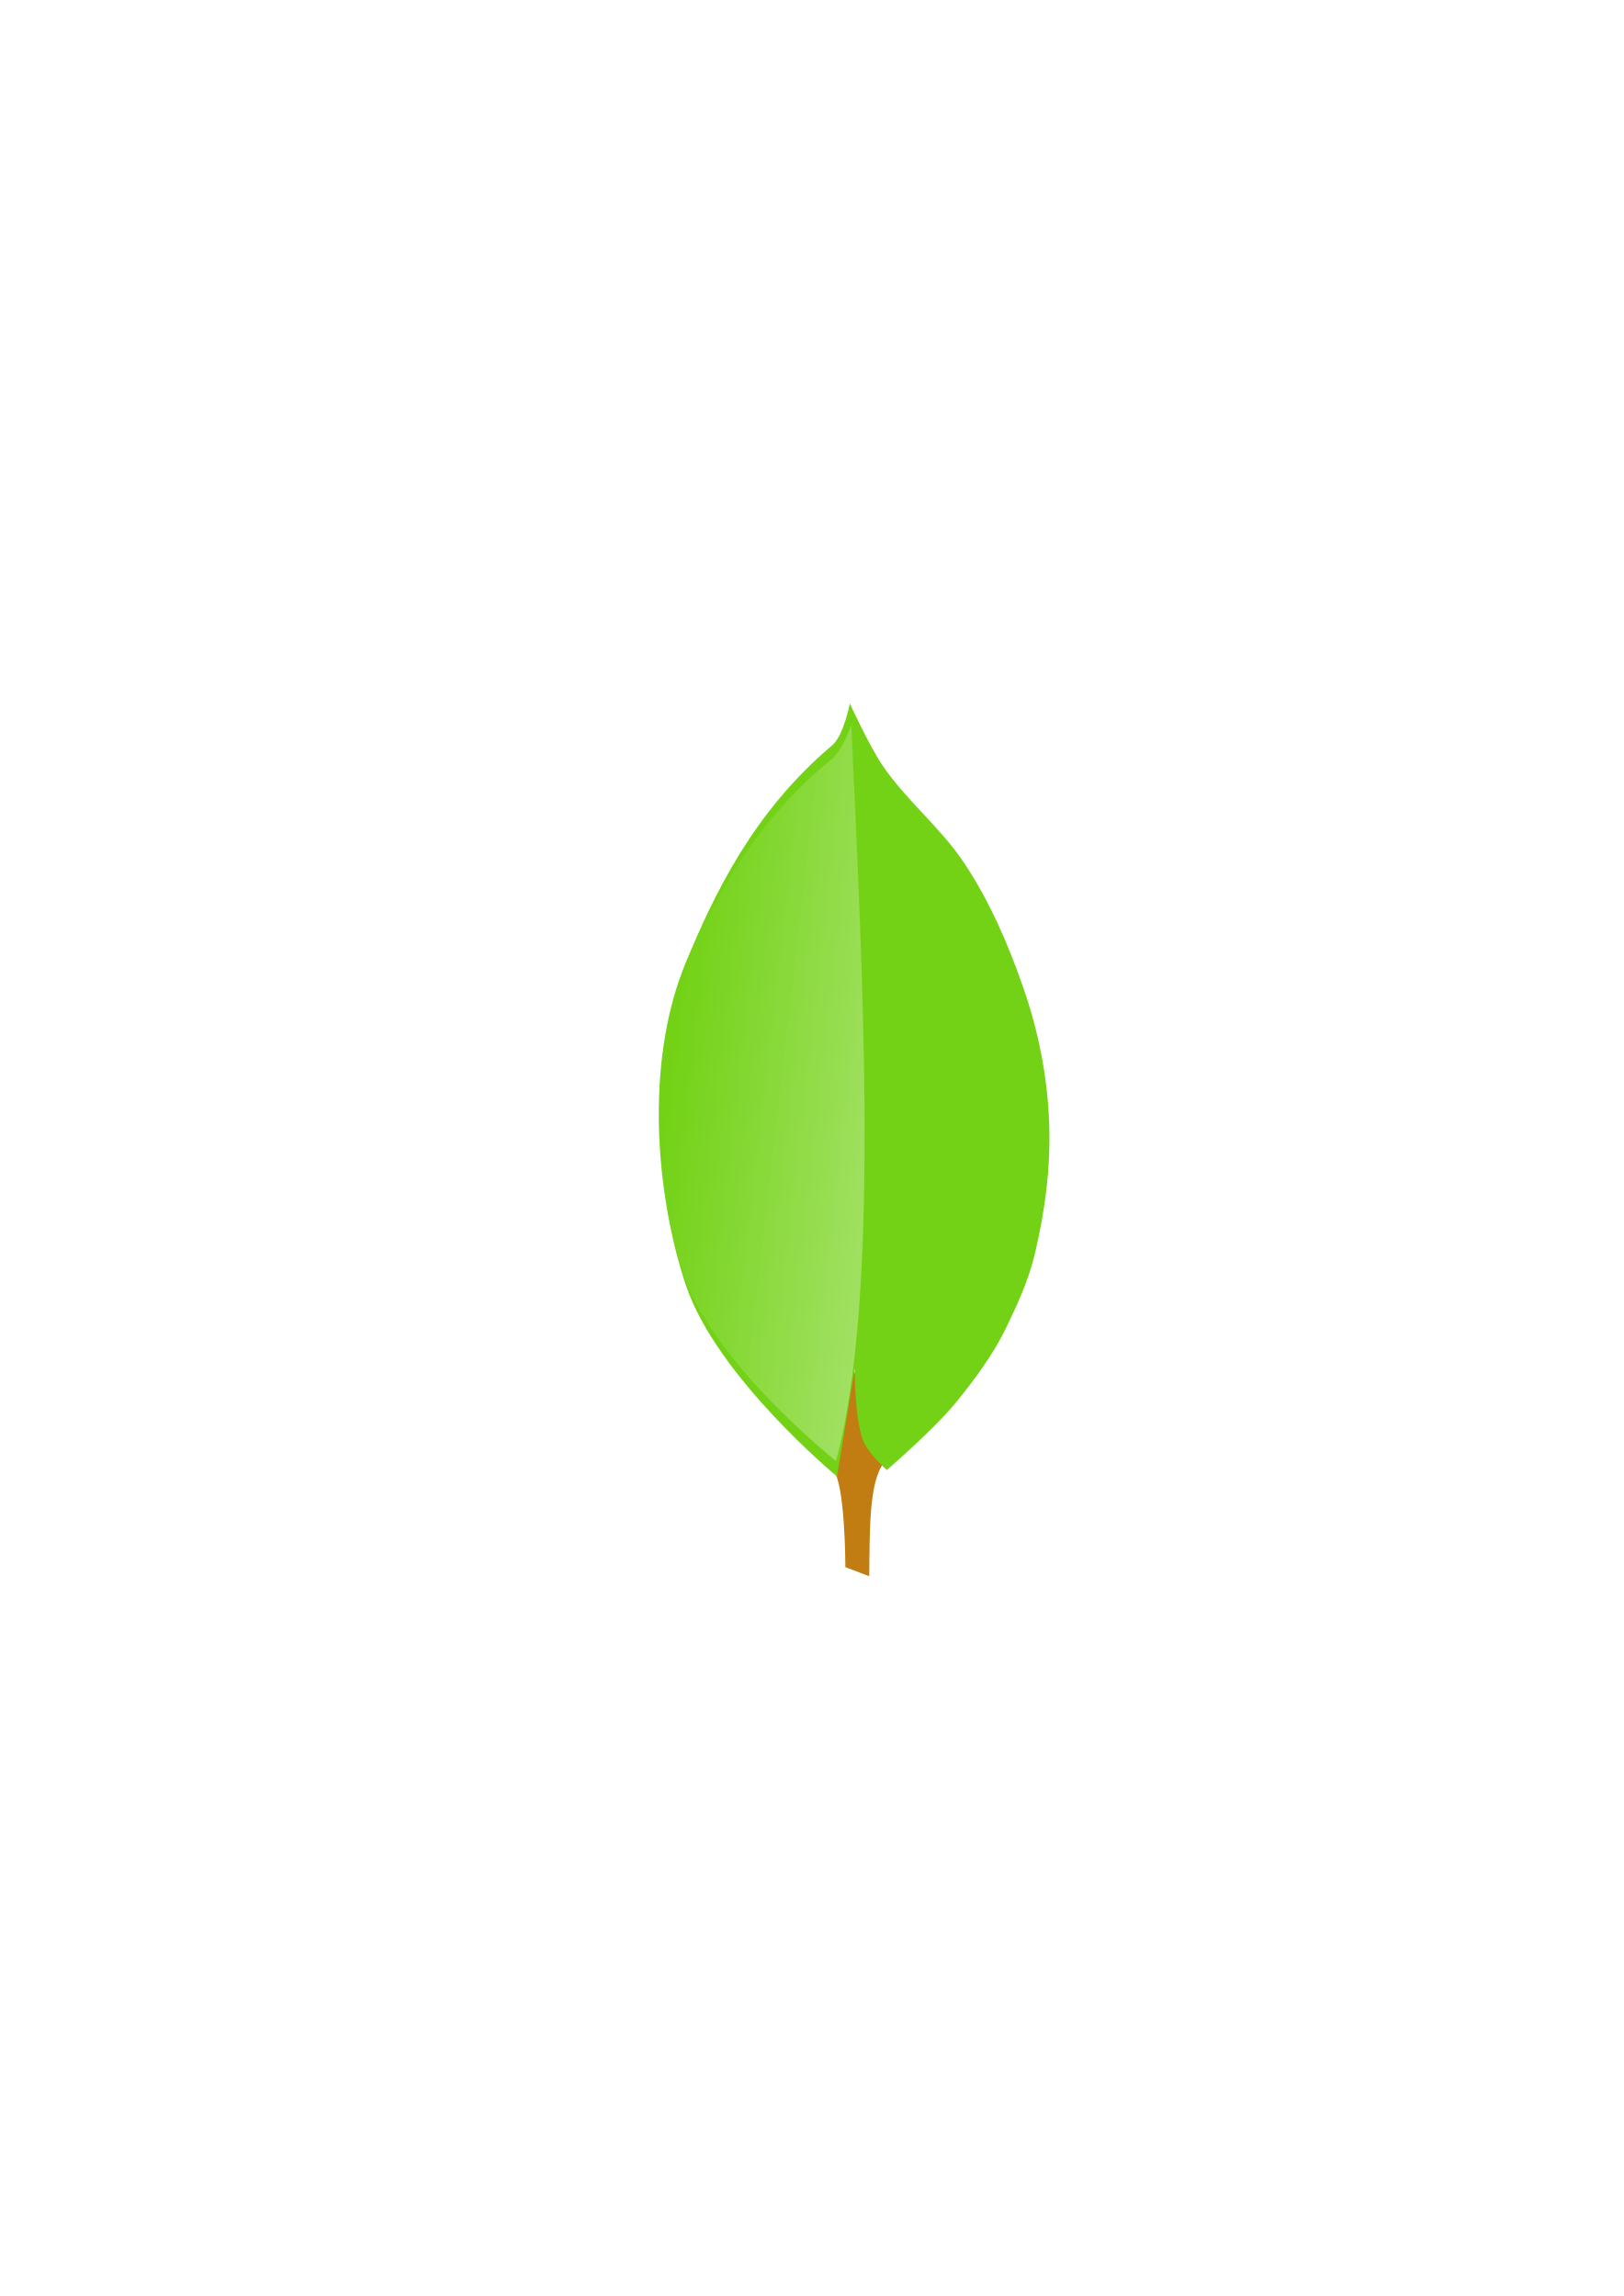
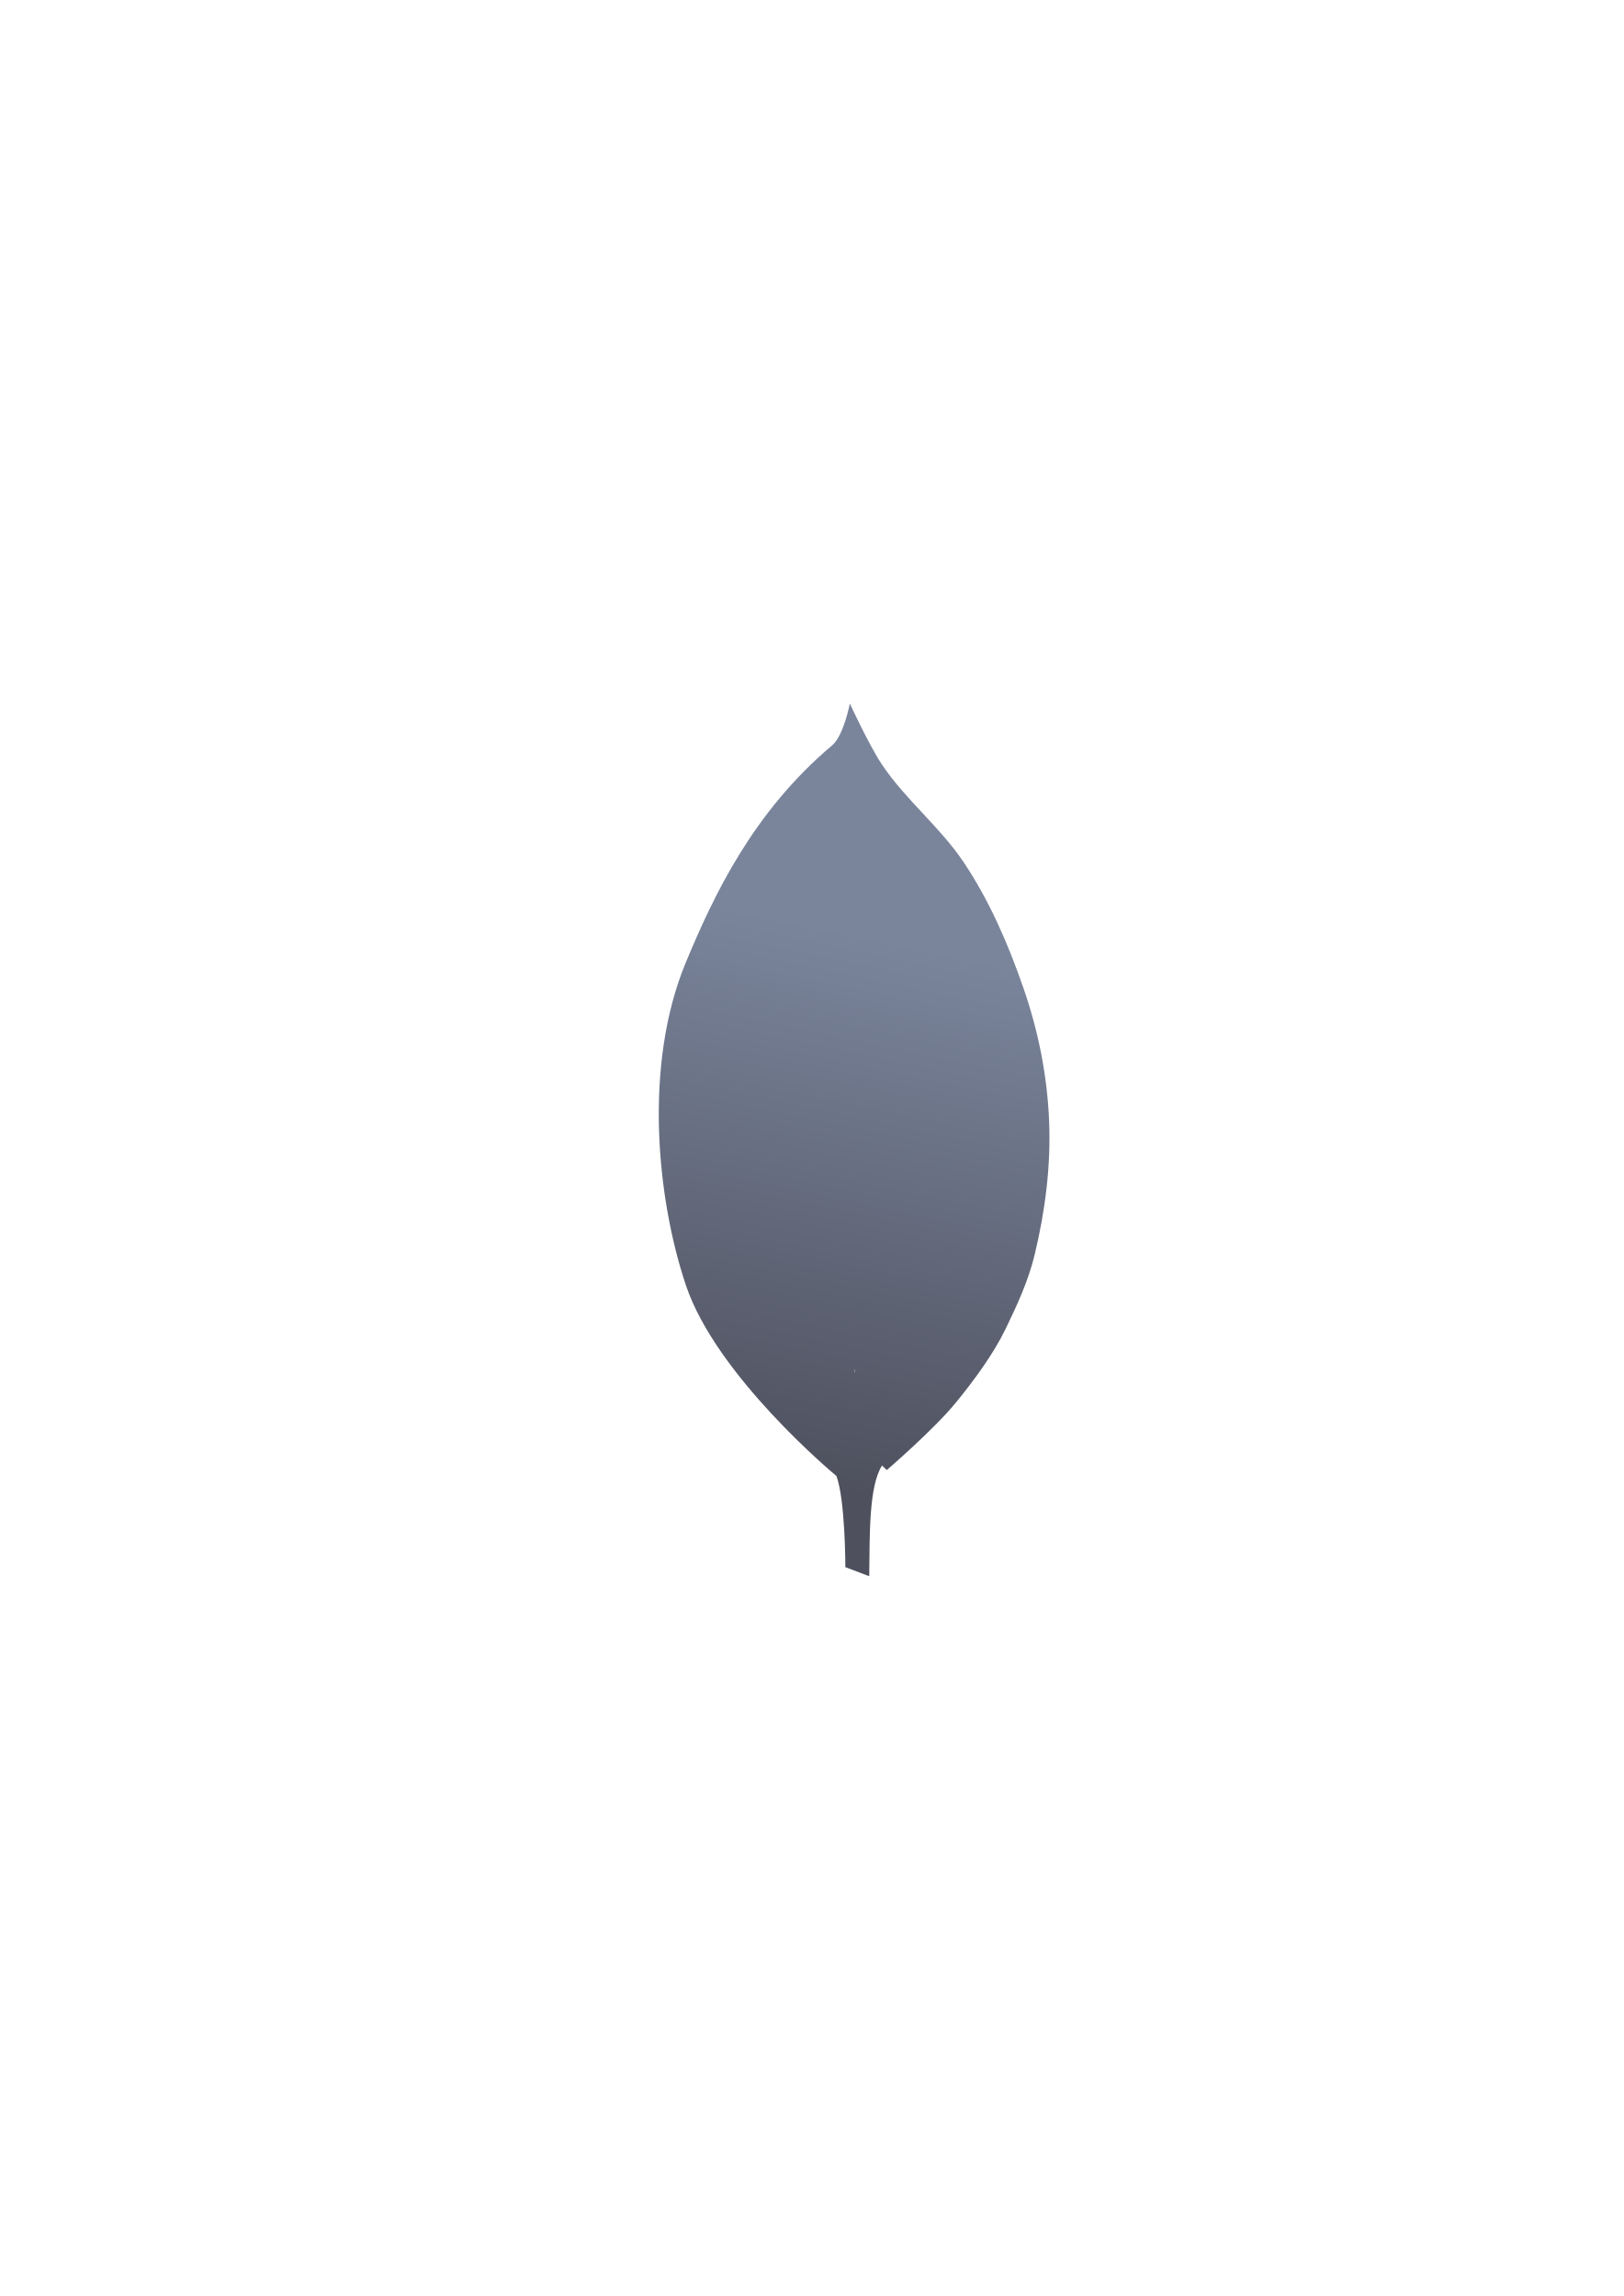
<svg xmlns="http://www.w3.org/2000/svg" xmlns:xlink="http://www.w3.org/1999/xlink" width="210mm" height="297mm" viewBox="0 0 744.094 1052.362" id="svg2" version="1.1">
  <defs id="defs4">
-     <linearGradient xlink:href="#linearGradient3786" id="linearGradient3832" gradientUnits="userSpaceOnUse" gradientTransform="matrix(1.555843,0,0,1.555843,-118.3113,-48.13336)" x1="416.105" y1="341.94" x2="230.844" y2="320.512" />
-     <linearGradient id="linearGradient3786">
-       <stop style="stop-color:#ffffff;stop-opacity:1;" offset="0" id="stop3788" />
-       <stop style="stop-color:#ffffff;stop-opacity:0;" offset="1" id="stop3790" />
+     <linearGradient id="linearGradient4176">
+       <stop style="stop-color:#7a859c;stop-opacity:1;" offset="0" id="stop4178" />
+       <stop style="stop-color:#4e505d;stop-opacity:1" offset="1" id="stop4180" />
    </linearGradient>
+     <linearGradient xlink:href="#linearGradient4176" id="linearGradient4182" x1="437.699" y1="436.472" x2="386.08" y2="683.96" gradientUnits="userSpaceOnUse" />
  </defs>
  <g id="layer1">
    <rect style="opacity:1;fill:none;fill-opacity:1;stroke:none;stroke-width:23;stroke-linecap:butt;stroke-linejoin:round;stroke-miterlimit:4;stroke-dasharray:none;stroke-opacity:1" id="rect4160" width="400" height="400" x="190" y="322.362" />
-     <g transform="matrix(0.6627506,0,0,0.6627506,146.7383,203.8848)" id="g4159">
-       <path style="fill:#c17d11;stroke:none;stroke-width:3.89;stroke-linecap:butt;stroke-linejoin:round;stroke-miterlimit:4;stroke-dasharray:none;stroke-opacity:1" d="m 379.636,782.462 -16.502,-6.287 c 0,0 0,-58.151 -8.644,-67.58 -8.644,-9.43 13.359,-72.295 13.359,-72.295 l 22.003,67.58 c -10.482,13.455 -9.854,46.909 -10.216,78.582 z" id="path3836" />
-       <path style="fill:#73d216;stroke:none;stroke-width:10.891;stroke-linecap:butt;stroke-linejoin:round;stroke-miterlimit:4;stroke-dasharray:none;stroke-opacity:1" d="m 357.332,713.46 c 0,0 -83.208,-68.824 -104.464,-132.247 -20.27,-60.484 -29.324,-152.972 0,-223.375 19.309,-46.359 46.205,-103.66 101.13,-150.028 7.991,-6.746 12.224,-28.894 12.224,-28.894 0,0 13.371,29.016 22.226,42.23 16.397,24.468 40.346,43.279 56.677,67.79 17.822,26.749 30.592,56.313 41.119,86.683 10.374,29.929 16.497,60.724 17.781,92.239 1.265,31.04 -2.743,62.033 -10.002,92.239 -4.298,17.883 -11.999,34.562 -20.004,51.121 -8.631,17.855 -21.915,35.754 -34.451,51.121 -15.4,18.877 -47.787,46.675 -47.787,46.675 0,0 -13.225,-11.544 -16.67,-21.115 -5.556,-15.435 -5.557,-48.898 -5.557,-48.898 z" id="path3840" />
-       <path id="path3842" d="m 356.686,702.801 c 0,0 -83.208,-66.034 -104.464,-126.885 -20.27,-58.032 -29.324,-146.771 0,-214.319 19.309,-44.479 46.205,-99.457 101.13,-143.946 7.991,-6.473 13.891,-23.833 13.891,-23.833 8.028,176.657 19.966,395.498 -10.557,508.983 z" style="opacity:0.644;fill:url(#linearGradient3832);fill-opacity:1;stroke:none" />
-     </g>
+     <path style="fill:url(#linearGradient4182);stroke:none;stroke-width:3.89;stroke-linecap:butt;stroke-linejoin:round;stroke-miterlimit:4;stroke-dasharray:none;stroke-opacity:1;fill-opacity:1" d="M 389.453 322.461 C 389.453 322.461 386.648 337.14 381.352 341.611 C 344.95 372.342 327.124 410.319 314.326 441.043 C 294.892 487.702 300.892 548.998 314.326 589.084 C 328.228 630.565 381.894 675.341 383.309 676.516 C 387.402 687.512 387.406 718.295 387.406 718.295 L 398.342 722.461 C 398.57 702.443 398.207 681.361 404.197 671.715 C 405.469 672.963 406.393 673.785 406.393 673.785 C 406.393 673.785 427.856 655.36 438.062 642.85 C 446.371 632.665 455.176 620.804 460.896 608.971 C 466.202 597.997 471.304 586.942 474.152 575.09 C 478.963 555.071 481.62 534.531 480.781 513.959 C 479.93 493.072 475.874 472.662 468.998 452.826 C 462.021 432.698 453.558 413.105 441.746 395.377 C 430.922 379.132 415.051 366.665 404.184 350.449 C 398.314 341.691 389.453 322.461 389.453 322.461 z M 391.662 627.383 C 391.662 627.383 391.685 628.556 391.691 629.158 L 391.479 628.506 L 391.662 627.383 z " id="path3836" />
  </g>
</svg>
